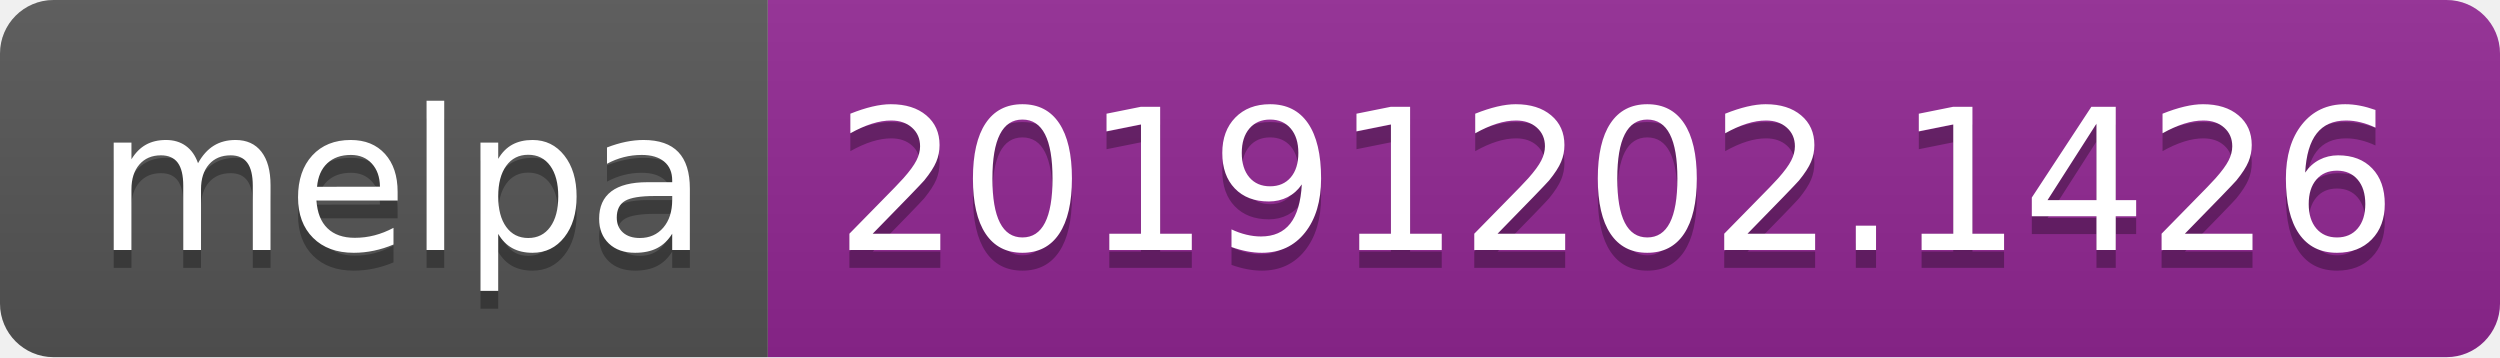
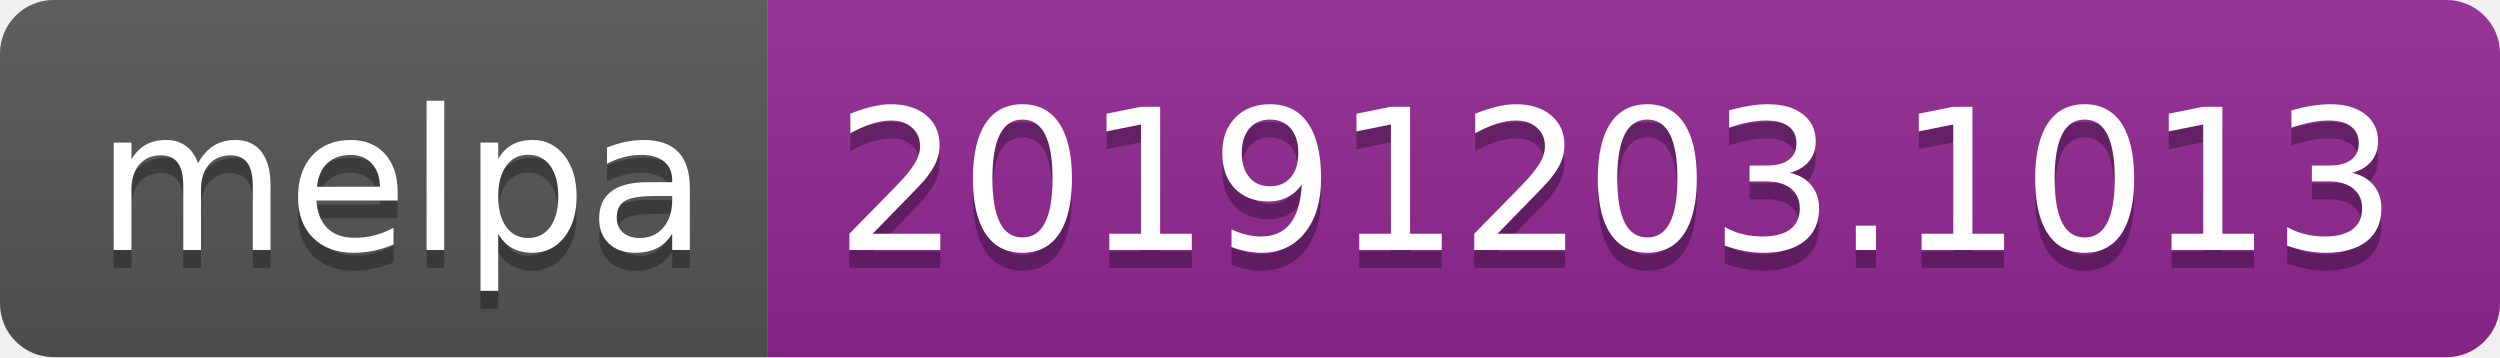
<svg xmlns="http://www.w3.org/2000/svg" width="140" height="20">
  <linearGradient id="b" x2="0" y2="100%">
    <stop offset="0" stop-color="#bbb" stop-opacity=".1" />
    <stop offset="1" stop-opacity=".1" />
  </linearGradient>
  <clipPath id="a">
    <rect width="140" height="20" rx="3" fill="#fff" />
  </clipPath>
  <g clip-path="url(#a)">
    <path fill="#555" d="M0 0h43v20H0z" />
    <path fill="#922793" d="M43 0h97v20H43z" />
    <path fill="url(#b)" d="M0 0h140v20H0z" />
  </g>
  <g fill="#fff" text-anchor="middle" font-family="DejaVu Sans,Verdana,Geneva,sans-serif" font-size="110">
    <text x="225" y="150" fill="#010101" fill-opacity=".3" transform="scale(.1)" textLength="330">melpa</text>
    <text x="225" y="140" transform="scale(.1)" textLength="330">melpa</text>
-     <text x="905" y="150" fill="#010101" fill-opacity=".3" transform="scale(.1)" textLength="870">20191202.1426</text>
-     <text x="905" y="140" transform="scale(.1)" textLength="870">20191202.1426</text>
+     <text x="905" y="150" fill="#010101" fill-opacity=".3" transform="scale(.1)" textLength="870">20191203.1013</text>
+     <text x="905" y="140" transform="scale(.1)" textLength="870">20191203.1013</text>
  </g>
</svg>
